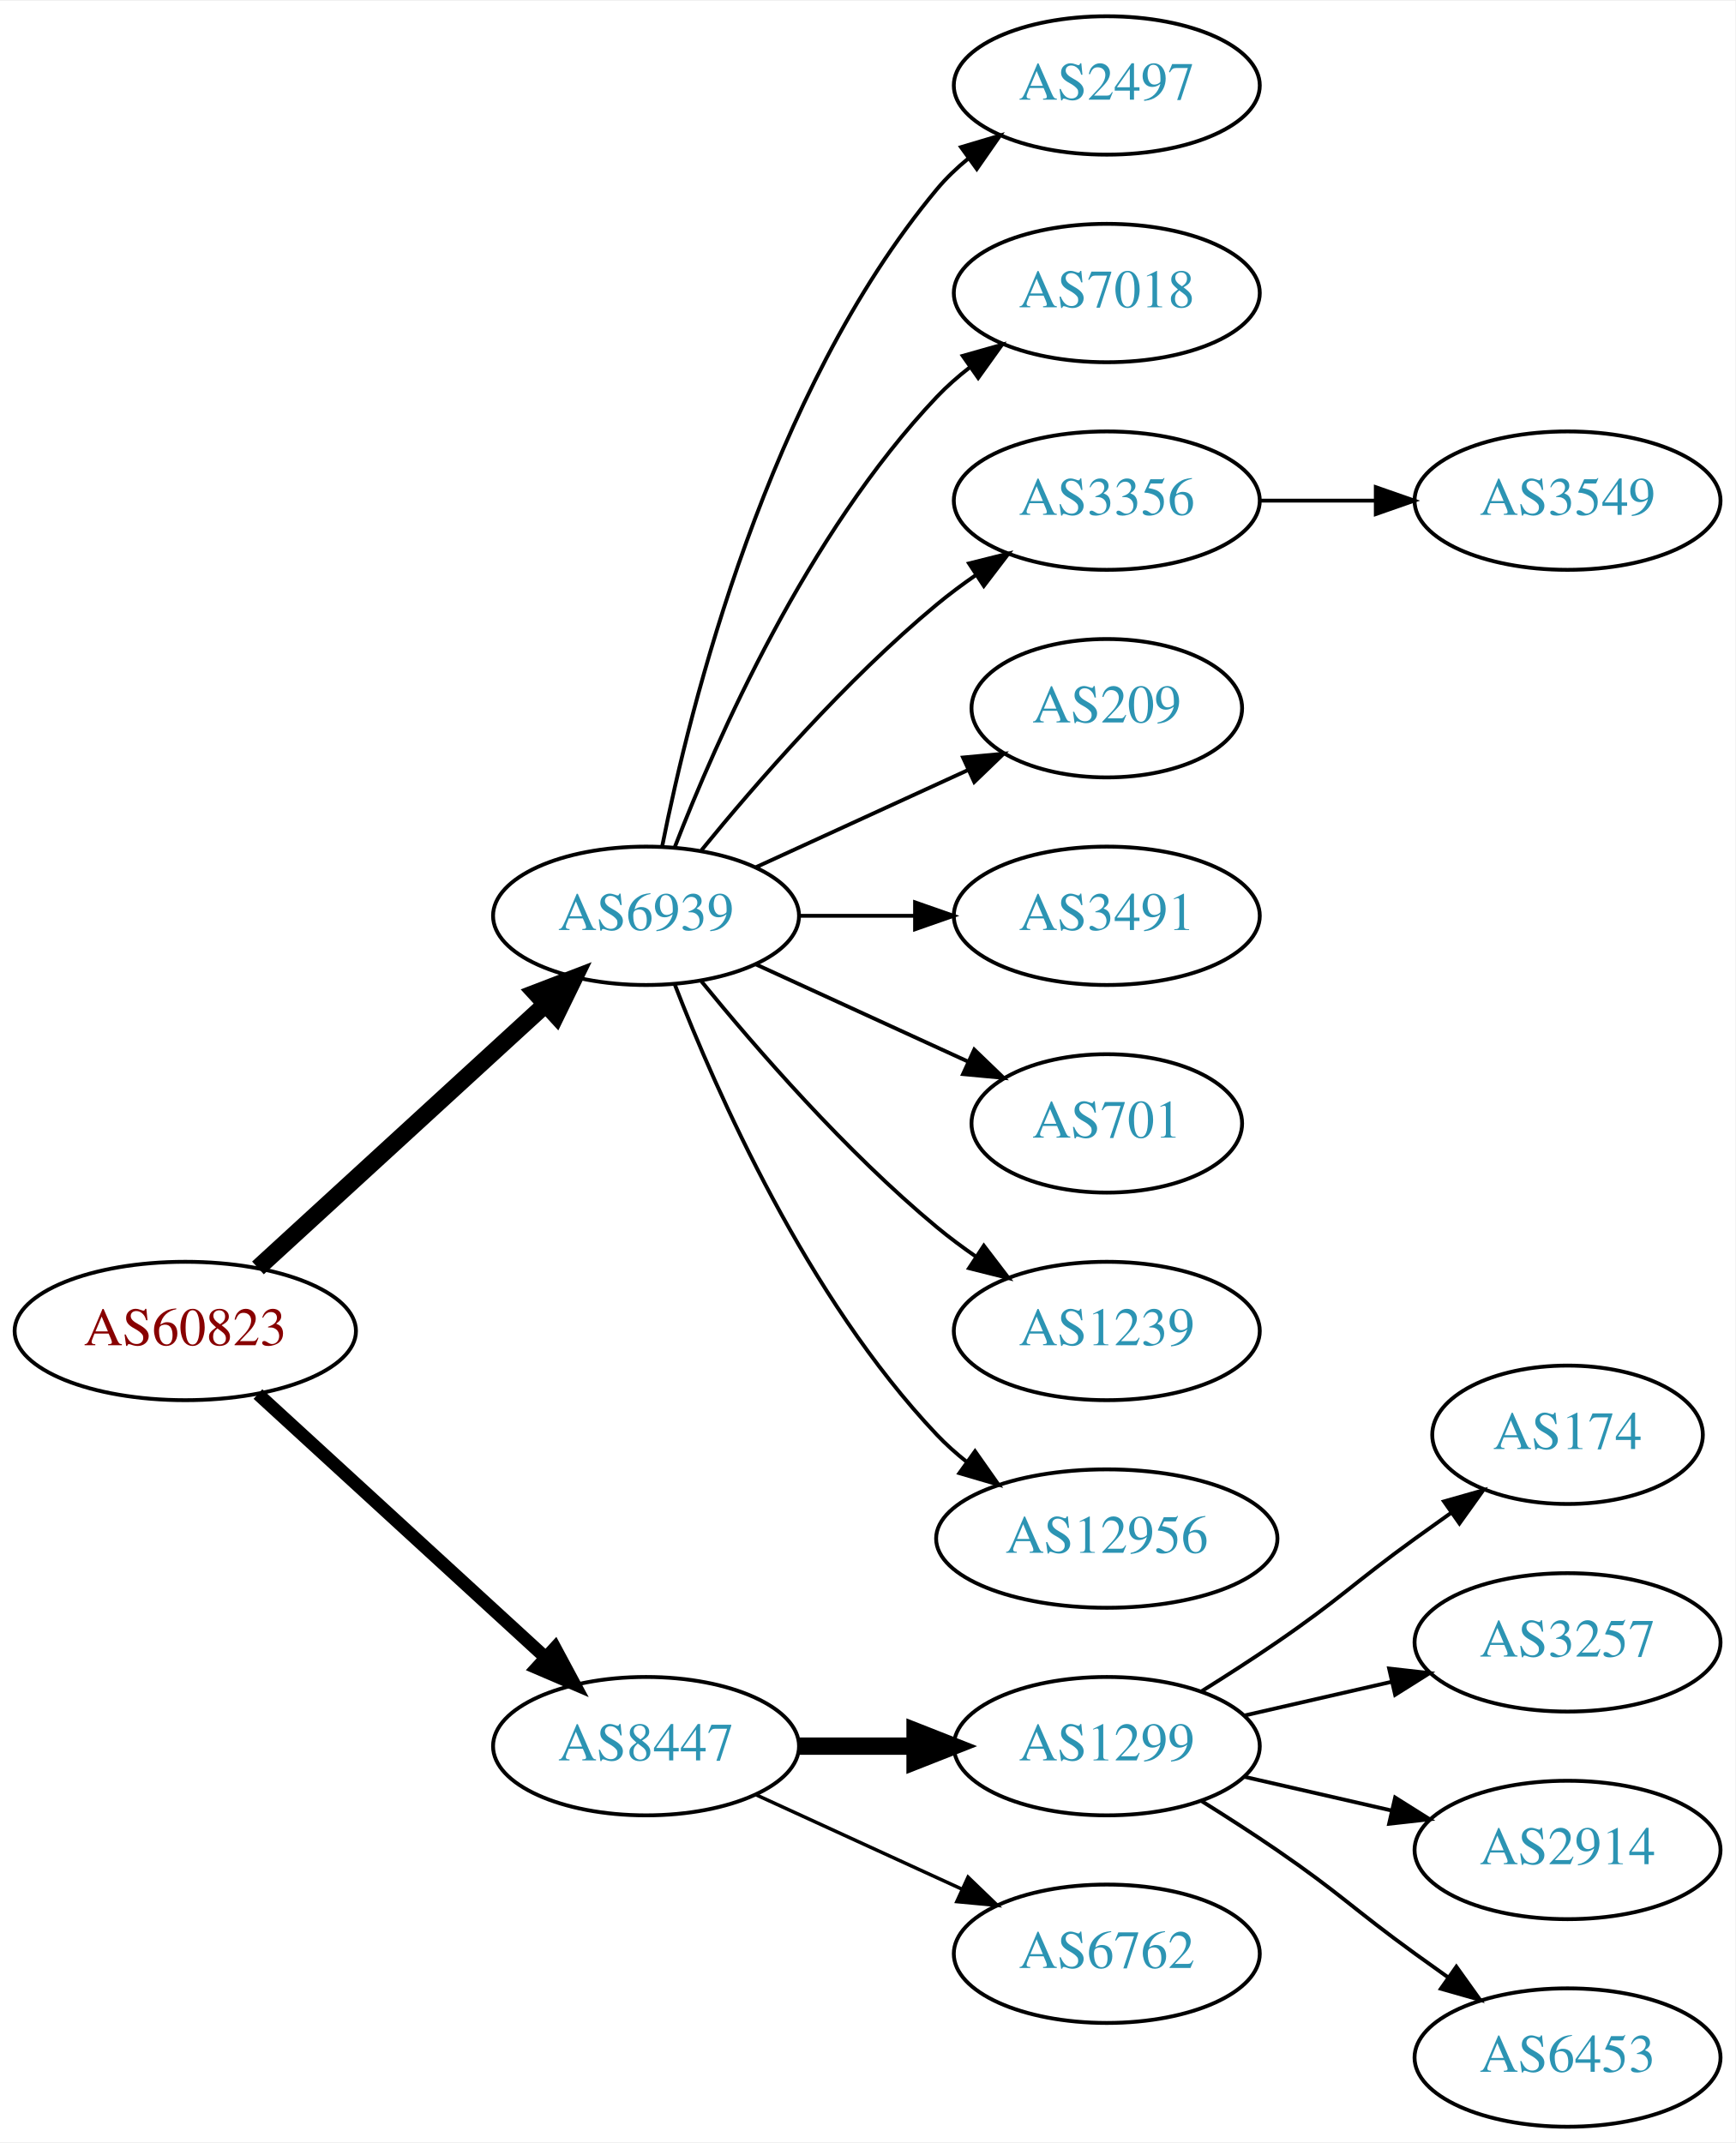
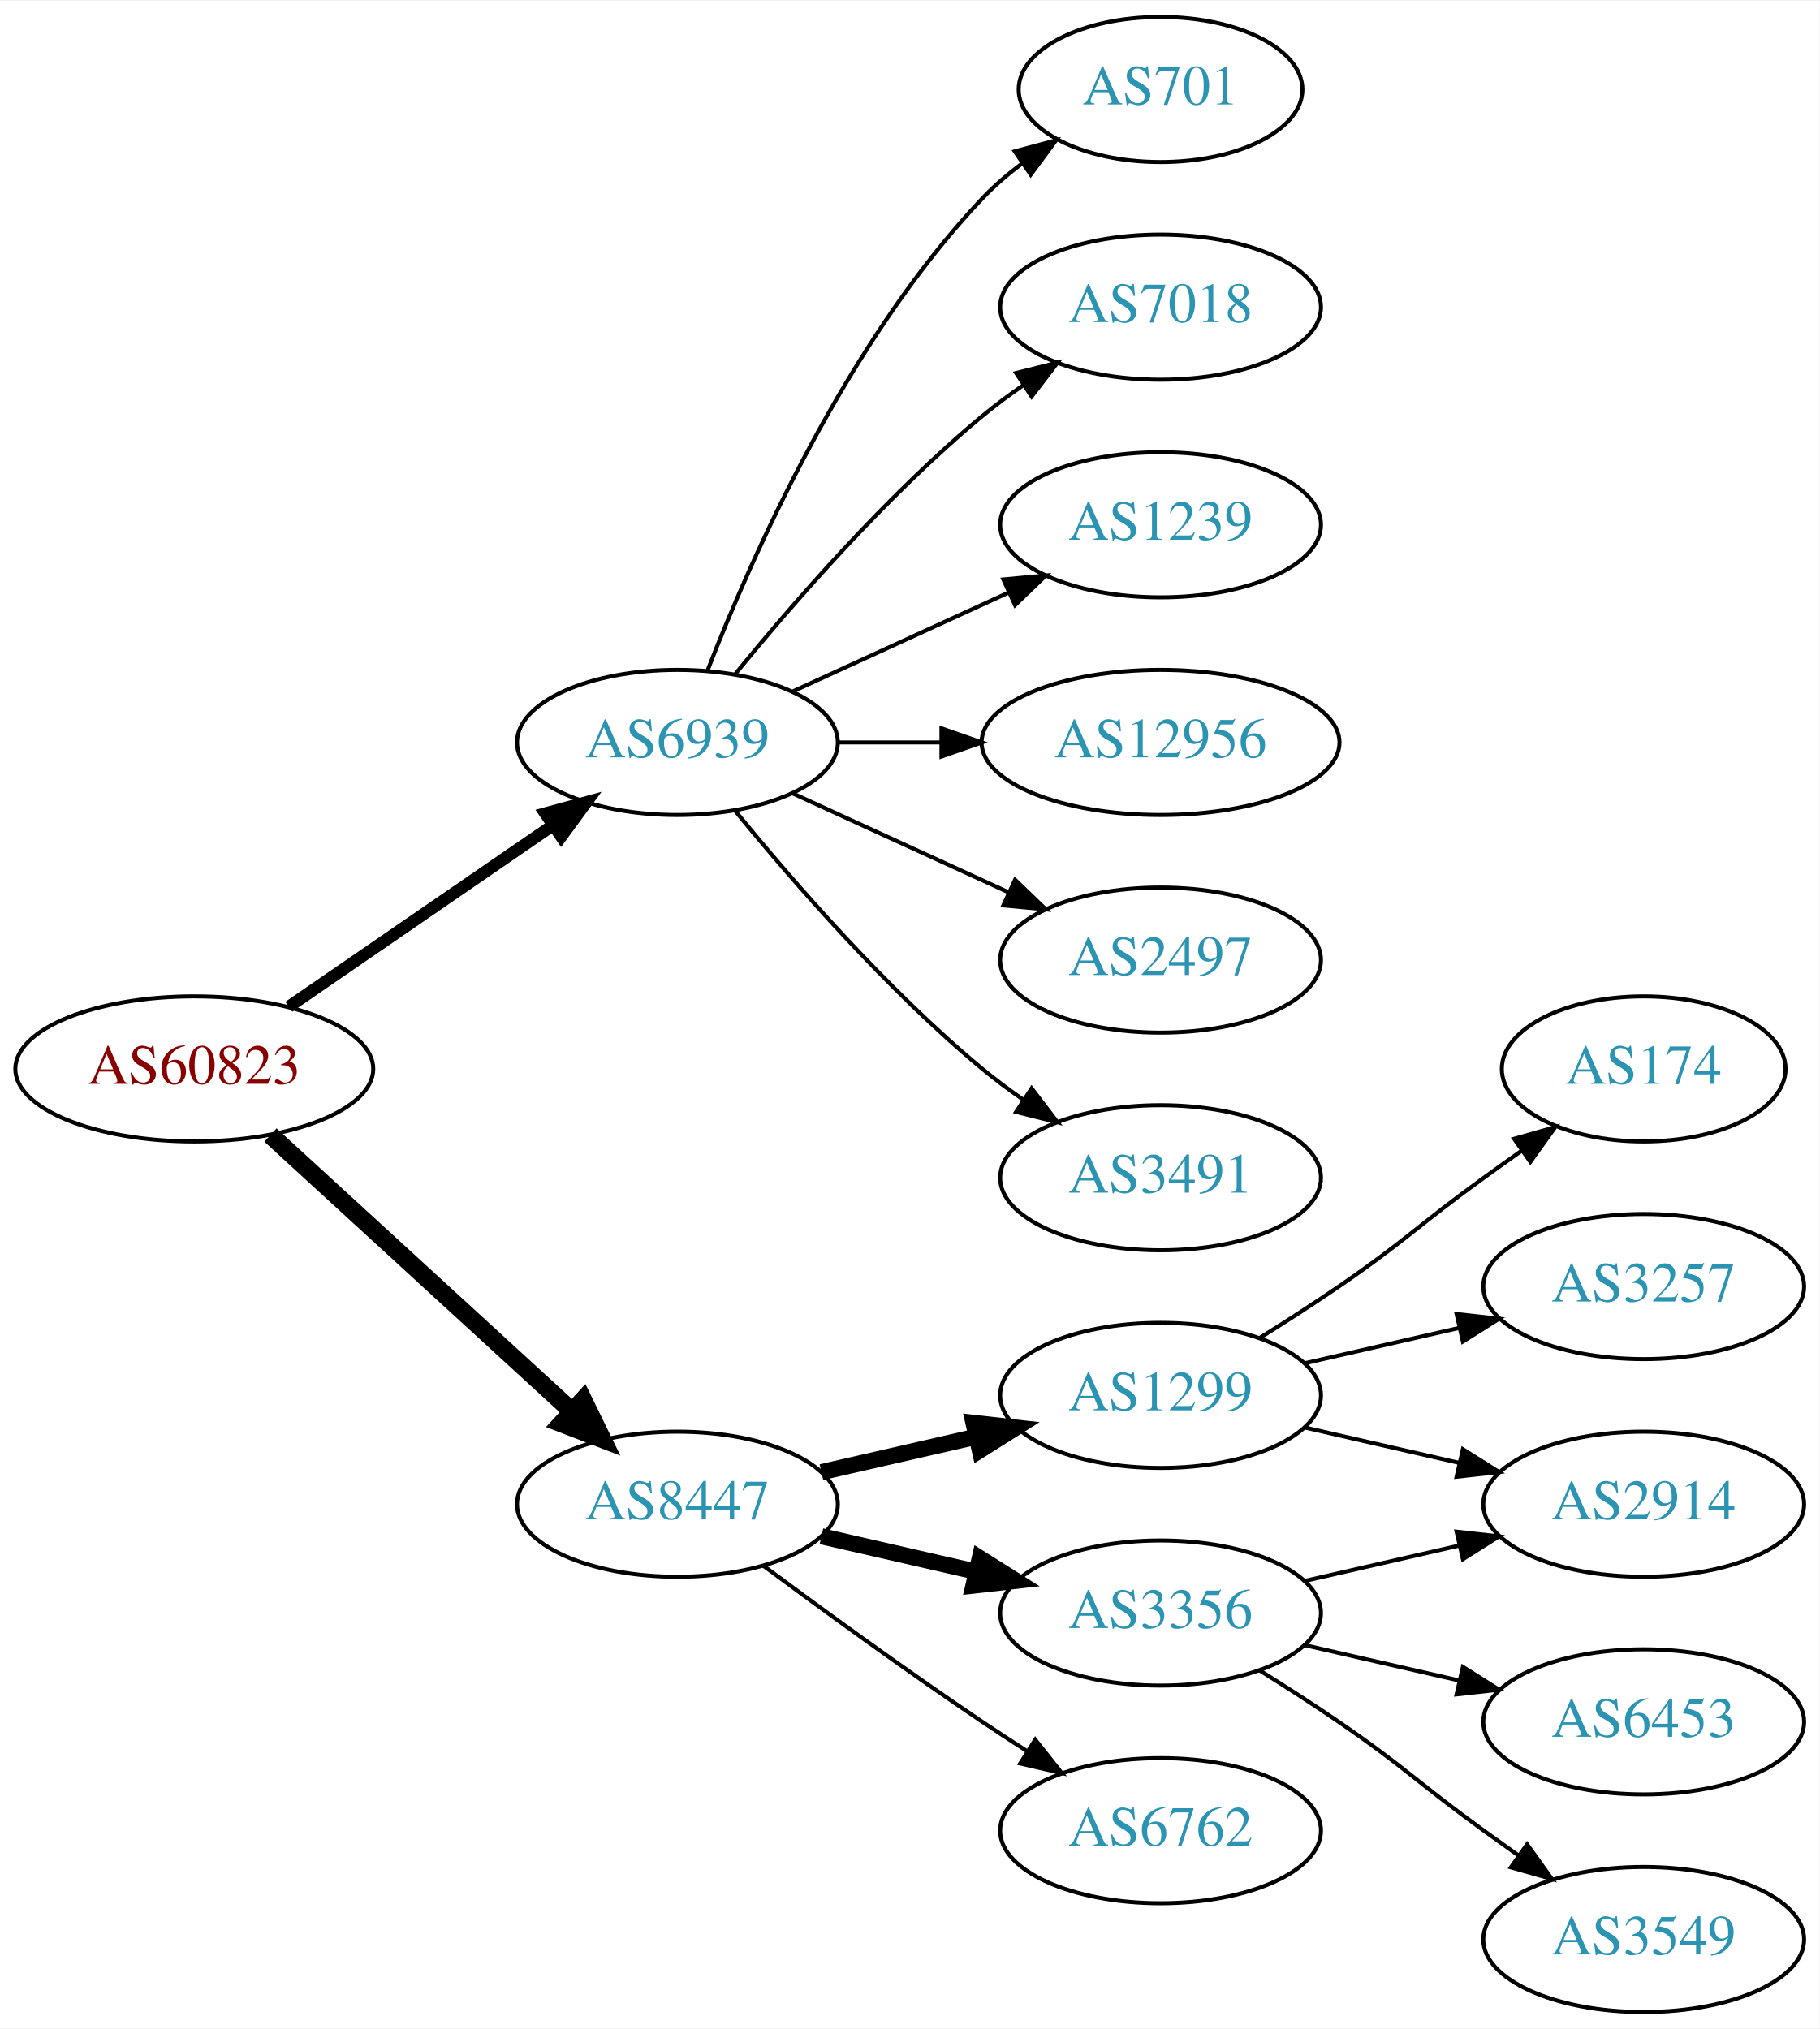
- <svg xmlns="http://www.w3.org/2000/svg" xmlns:xlink="http://www.w3.org/1999/xlink" width="451pt" height="557pt" viewBox="0.00 0.00 451.37 557.00">
-   <g id="graph0" class="graph" transform="scale(1 1) rotate(0) translate(4 553)">
-     <polygon fill="white" stroke="none" points="-4,4 -4,-553 447.37,-553 447.37,4 -4,4" />
+ <svg xmlns="http://www.w3.org/2000/svg" xmlns:xlink="http://www.w3.org/1999/xlink" width="451pt" height="503pt" viewBox="0.00 0.00 451.37 503.00">
+   <g id="graph0" class="graph" transform="scale(1 1) rotate(0) translate(4 499)">
+     <polygon fill="white" stroke="none" points="-4,4 -4,-499 447.37,-499 447.37,4 -4,4" />
    <g id="node1" class="node">
      <g id="a_node1">
        <a xlink:href="/asn/60823" xlink:title="AS60823 ~ IForce IT GmbH [AT]">
-           <ellipse fill="#ffffff" stroke="black" cx="44.196" cy="-207" rx="44.393" ry="18" />
-           <text text-anchor="middle" x="44.196" y="-203.3" font-family="Times,serif" font-size="14.00" fill="#880000">AS60823</text>
+           <ellipse fill="#ffffff" stroke="black" cx="44.196" cy="-234" rx="44.393" ry="18" />
+           <text text-anchor="middle" x="44.196" y="-230.3" font-family="Times,serif" font-size="14.00" fill="#880000">AS60823</text>
        </a>
      </g>
    </g>
    <g id="node2" class="node">
      <g id="a_node2">
        <a xlink:href="/asn/6939" xlink:title="AS6939 ~ Hurricane Electric LLC [US]">
          <ellipse fill="#ffffff" stroke="black" cx="164.039" cy="-315" rx="39.794" ry="18" />
          <text text-anchor="middle" x="164.039" y="-311.3" font-family="Times,serif" font-size="14.00" fill="#2c94b3">AS6939</text>
        </a>
      </g>
    </g>
    <g id="edge1" class="edge">
-       <path fill="none" stroke="black" stroke-width="4.5" d="M63.094,-223.403C83.022,-241.667 115.38,-271.322 137.857,-291.921" />
-       <polygon fill="black" stroke="black" stroke-width="4.5" points="135.326,-294.943 145.359,-298.797 140.647,-289.137 135.326,-294.943" />
+       <path fill="none" stroke="black" stroke-width="3" d="M67.639,-249.426C86.22,-262.198 112.781,-280.455 133.161,-294.463" />
+       <polygon fill="black" stroke="black" stroke-width="3" points="131.251,-297.398 141.475,-300.178 135.216,-291.629 131.251,-297.398" />
    </g>
    <g id="node3" class="node">
      <g id="a_node3">
        <a xlink:href="/asn/8447" xlink:title="AS8447 ~ A1 Telekom Austria AG [AT]">
-           <ellipse fill="#ffffff" stroke="black" cx="164.039" cy="-99" rx="39.794" ry="18" />
-           <text text-anchor="middle" x="164.039" y="-95.3" font-family="Times,serif" font-size="14.00" fill="#2c94b3">AS8447</text>
+           <ellipse fill="#ffffff" stroke="black" cx="164.039" cy="-126" rx="39.794" ry="18" />
+           <text text-anchor="middle" x="164.039" y="-122.3" font-family="Times,serif" font-size="14.00" fill="#2c94b3">AS8447</text>
        </a>
      </g>
    </g>
    <g id="edge2" class="edge">
-       <path fill="none" stroke="black" stroke-width="3.375" d="M63.094,-190.597C83.022,-172.333 115.38,-142.678 137.857,-122.079" />
-       <polygon fill="black" stroke="black" stroke-width="3.375" points="140.351,-124.54 145.359,-115.203 135.622,-119.38 140.351,-124.54" />
+       <path fill="none" stroke="black" stroke-width="4.5" d="M63.094,-217.597C83.022,-199.333 115.38,-169.678 137.857,-149.079" />
+       <polygon fill="black" stroke="black" stroke-width="4.5" points="140.647,-151.863 145.359,-142.203 135.326,-146.057 140.647,-151.863" />
    </g>
    <g id="node4" class="node">
      <g id="a_node4">
-         <a xlink:href="/asn/2497" xlink:title="AS2497 ~ Internet Initiative Japan Inc. [JP]">
-           <ellipse fill="#ffffff" stroke="black" cx="283.881" cy="-531" rx="39.794" ry="18" />
-           <text text-anchor="middle" x="283.881" y="-527.3" font-family="Times,serif" font-size="14.00" fill="#2c94b3">AS2497</text>
+         <a xlink:href="/asn/701" xlink:title="AS701 ~ UUNET [US]">
+           <ellipse fill="#ffffff" stroke="black" cx="283.881" cy="-477" rx="35.194" ry="18" />
+           <text text-anchor="middle" x="283.881" y="-473.3" font-family="Times,serif" font-size="14.00" fill="#2c94b3">AS701</text>
        </a>
      </g>
    </g>
    <g id="edge3" class="edge">
-       <path fill="none" stroke="black" d="M168.237,-333.073C175.401,-369.141 195.675,-451.125 239.685,-504 242.09,-506.889 244.886,-509.563 247.879,-512.013" />
-       <polygon fill="black" stroke="black" points="245.967,-514.95 256.122,-517.973 250.069,-509.277 245.967,-514.95" />
+       <path fill="none" stroke="black" d="M171.562,-332.994C182.312,-360.728 205.969,-414.429 239.685,-450 242.628,-453.105 246.001,-456.001 249.537,-458.655" />
+       <polygon fill="black" stroke="black" points="247.722,-461.654 257.956,-464.397 251.666,-455.871 247.722,-461.654" />
    </g>
    <g id="node5" class="node">
      <g id="a_node5">
        <a xlink:href="/asn/7018" xlink:title="AS7018 ~ AT&amp;T Services, Inc. [US]">
-           <ellipse fill="#ffffff" stroke="black" cx="283.881" cy="-477" rx="39.794" ry="18" />
-           <text text-anchor="middle" x="283.881" y="-473.3" font-family="Times,serif" font-size="14.00" fill="#2c94b3">AS7018</text>
+           <ellipse fill="#ffffff" stroke="black" cx="283.881" cy="-423" rx="39.794" ry="18" />
+           <text text-anchor="middle" x="283.881" y="-419.3" font-family="Times,serif" font-size="14.00" fill="#2c94b3">AS7018</text>
        </a>
      </g>
    </g>
    <g id="edge4" class="edge">
-       <path fill="none" stroke="black" d="M171.562,-332.994C182.312,-360.728 205.969,-414.429 239.685,-450 242.271,-452.728 245.188,-455.294 248.257,-457.677" />
-       <polygon fill="black" stroke="black" points="246.411,-460.658 256.605,-463.543 250.435,-454.93 246.411,-460.658" />
+       <path fill="none" stroke="black" d="M178.458,-332.065C192.572,-349.375 215.987,-376.345 239.685,-396 242.901,-398.668 246.402,-401.27 249.972,-403.741" />
+       <polygon fill="black" stroke="black" points="248.05,-406.666 258.329,-409.236 251.896,-400.817 248.05,-406.666" />
    </g>
    <g id="node6" class="node">
      <g id="a_node6">
-         <a xlink:href="/asn/3356" xlink:title="AS3356 ~ Level 3 Parent, LLC [US]">
-           <ellipse fill="#ffffff" stroke="black" cx="283.881" cy="-423" rx="39.794" ry="18" />
-           <text text-anchor="middle" x="283.881" y="-419.3" font-family="Times,serif" font-size="14.00" fill="#2c94b3">AS3356</text>
+         <a xlink:href="/asn/1239" xlink:title="AS1239 ~ Sprint [US]">
+           <ellipse fill="#ffffff" stroke="black" cx="283.881" cy="-369" rx="39.794" ry="18" />
+           <text text-anchor="middle" x="283.881" y="-365.3" font-family="Times,serif" font-size="14.00" fill="#2c94b3">AS1239</text>
        </a>
      </g>
    </g>
    <g id="edge5" class="edge">
-       <path fill="none" stroke="black" d="M178.458,-332.065C192.572,-349.375 215.987,-376.345 239.685,-396 242.901,-398.668 246.402,-401.27 249.972,-403.741" />
-       <polygon fill="black" stroke="black" points="248.05,-406.666 258.329,-409.236 251.896,-400.817 248.05,-406.666" />
+       <path fill="none" stroke="black" d="M192.667,-327.661C208.624,-334.973 228.895,-344.261 246.178,-352.181" />
+       <polygon fill="black" stroke="black" points="244.876,-355.435 255.425,-356.419 247.793,-349.071 244.876,-355.435" />
    </g>
    <g id="node7" class="node">
      <g id="a_node7">
-         <a xlink:href="/asn/209" xlink:title="AS209 ~ CenturyLink Communications, LLC [US]">
-           <ellipse fill="#ffffff" stroke="black" cx="283.881" cy="-369" rx="35.194" ry="18" />
-           <text text-anchor="middle" x="283.881" y="-365.3" font-family="Times,serif" font-size="14.00" fill="#2c94b3">AS209</text>
+         <a xlink:href="/asn/12956" xlink:title="AS12956 ~ TELXIUS [ES]">
+           <ellipse fill="#ffffff" stroke="black" cx="283.881" cy="-315" rx="44.393" ry="18" />
+           <text text-anchor="middle" x="283.881" y="-311.3" font-family="Times,serif" font-size="14.00" fill="#2c94b3">AS12956</text>
        </a>
      </g>
    </g>
    <g id="edge6" class="edge">
-       <path fill="none" stroke="black" d="M192.667,-327.661C209.084,-335.183 230.065,-344.798 247.662,-352.861" />
-       <polygon fill="black" stroke="black" points="246.49,-356.174 257.04,-357.158 249.407,-349.811 246.49,-356.174" />
+       <path fill="none" stroke="black" d="M203.951,-315C212.054,-315 220.729,-315 229.255,-315" />
+       <polygon fill="black" stroke="black" points="229.533,-318.5 239.533,-315 229.533,-311.5 229.533,-318.5" />
    </g>
    <g id="node8" class="node">
      <g id="a_node8">
-         <a xlink:href="/asn/3491" xlink:title="AS3491 ~ PCCW Global, Inc. [US]">
-           <ellipse fill="#ffffff" stroke="black" cx="283.881" cy="-315" rx="39.794" ry="18" />
-           <text text-anchor="middle" x="283.881" y="-311.3" font-family="Times,serif" font-size="14.00" fill="#2c94b3">AS3491</text>
+         <a xlink:href="/asn/2497" xlink:title="AS2497 ~ Internet Initiative Japan Inc. [JP]">
+           <ellipse fill="#ffffff" stroke="black" cx="283.881" cy="-261" rx="39.794" ry="18" />
+           <text text-anchor="middle" x="283.881" y="-257.3" font-family="Times,serif" font-size="14.00" fill="#2c94b3">AS2497</text>
        </a>
      </g>
    </g>
    <g id="edge7" class="edge">
-       <path fill="none" stroke="black" d="M203.951,-315C213.505,-315 223.854,-315 233.817,-315" />
-       <polygon fill="black" stroke="black" points="234.009,-318.5 244.009,-315 234.009,-311.5 234.009,-318.5" />
+       <path fill="none" stroke="black" d="M192.667,-302.339C208.624,-295.027 228.895,-285.739 246.178,-277.819" />
+       <polygon fill="black" stroke="black" points="247.793,-280.929 255.425,-273.581 244.876,-274.565 247.793,-280.929" />
    </g>
    <g id="node9" class="node">
      <g id="a_node9">
-         <a xlink:href="/asn/701" xlink:title="AS701 ~ UUNET [US]">
-           <ellipse fill="#ffffff" stroke="black" cx="283.881" cy="-261" rx="35.194" ry="18" />
-           <text text-anchor="middle" x="283.881" y="-257.3" font-family="Times,serif" font-size="14.00" fill="#2c94b3">AS701</text>
+         <a xlink:href="/asn/3491" xlink:title="AS3491 ~ PCCW Global, Inc. [US]">
+           <ellipse fill="#ffffff" stroke="black" cx="283.881" cy="-207" rx="39.794" ry="18" />
+           <text text-anchor="middle" x="283.881" y="-203.3" font-family="Times,serif" font-size="14.00" fill="#2c94b3">AS3491</text>
        </a>
      </g>
    </g>
    <g id="edge8" class="edge">
-       <path fill="none" stroke="black" d="M192.667,-302.339C209.084,-294.817 230.065,-285.202 247.662,-277.139" />
-       <polygon fill="black" stroke="black" points="249.407,-280.189 257.04,-272.842 246.49,-273.826 249.407,-280.189" />
+       <path fill="none" stroke="black" d="M178.458,-297.935C192.572,-280.625 215.987,-253.655 239.685,-234 242.901,-231.332 246.402,-228.73 249.972,-226.259" />
+       <polygon fill="black" stroke="black" points="251.896,-229.183 258.329,-220.764 248.05,-223.334 251.896,-229.183" />
    </g>
    <g id="node10" class="node">
      <g id="a_node10">
-         <a xlink:href="/asn/1239" xlink:title="AS1239 ~ Sprint [US]">
-           <ellipse fill="#ffffff" stroke="black" cx="283.881" cy="-207" rx="39.794" ry="18" />
-           <text text-anchor="middle" x="283.881" y="-203.3" font-family="Times,serif" font-size="14.00" fill="#2c94b3">AS1239</text>
+         <a xlink:href="/asn/1299" xlink:title="AS1299 ~ Telia Carrier [EU]">
+           <ellipse fill="#ffffff" stroke="black" cx="283.881" cy="-153" rx="39.794" ry="18" />
+           <text text-anchor="middle" x="283.881" y="-149.3" font-family="Times,serif" font-size="14.00" fill="#2c94b3">AS1299</text>
        </a>
      </g>
    </g>
    <g id="edge9" class="edge">
-       <path fill="none" stroke="black" d="M178.458,-297.935C192.572,-280.625 215.987,-253.655 239.685,-234 242.901,-231.332 246.402,-228.73 249.972,-226.259" />
-       <polygon fill="black" stroke="black" points="251.896,-229.183 258.329,-220.764 248.05,-223.334 251.896,-229.183" />
+       <path fill="none" stroke="black" stroke-width="4" d="M199.758,-133.955C211.758,-136.704 225.379,-139.825 238.071,-142.733" />
+       <polygon fill="black" stroke="black" stroke-width="4" points="237.474,-146.187 248.003,-145.009 239.037,-139.364 237.474,-146.187" />
    </g>
    <g id="node11" class="node">
      <g id="a_node11">
-         <a xlink:href="/asn/12956" xlink:title="AS12956 ~ TELXIUS [ES]">
-           <ellipse fill="#ffffff" stroke="black" cx="283.881" cy="-153" rx="44.393" ry="18" />
-           <text text-anchor="middle" x="283.881" y="-149.3" font-family="Times,serif" font-size="14.00" fill="#2c94b3">AS12956</text>
+         <a xlink:href="/asn/3356" xlink:title="AS3356 ~ Level 3 Parent, LLC [US]">
+           <ellipse fill="#ffffff" stroke="black" cx="283.881" cy="-99" rx="39.794" ry="18" />
+           <text text-anchor="middle" x="283.881" y="-95.3" font-family="Times,serif" font-size="14.00" fill="#2c94b3">AS3356</text>
        </a>
      </g>
    </g>
    <g id="edge10" class="edge">
-       <path fill="none" stroke="black" d="M171.562,-297.006C182.312,-269.272 205.969,-215.571 239.685,-180 242.069,-177.485 244.736,-175.107 247.542,-172.883" />
-       <polygon fill="black" stroke="black" points="249.611,-175.707 255.704,-167.039 245.535,-170.015 249.611,-175.707" />
-     </g>
-     <g id="node13" class="node">
-       <g id="a_node13">
-         <a xlink:href="/asn/1299" xlink:title="AS1299 ~ Telia Carrier [EU]">
-           <ellipse fill="#ffffff" stroke="black" cx="283.881" cy="-99" rx="39.794" ry="18" />
-           <text text-anchor="middle" x="283.881" y="-95.3" font-family="Times,serif" font-size="14.00" fill="#2c94b3">AS1299</text>
-         </a>
-       </g>
-     </g>
-     <g id="edge12" class="edge">
-       <path fill="none" stroke="black" stroke-width="4.5" d="M203.951,-99C213.505,-99 223.854,-99 233.817,-99" />
-       <polygon fill="black" stroke="black" stroke-width="4.5" points="234.009,-102.938 244.009,-99 234.009,-95.063 234.009,-102.938" />
-     </g>
-     <g id="node14" class="node">
-       <g id="a_node14">
+       <path fill="none" stroke="black" stroke-width="4" d="M199.758,-118.045C211.758,-115.296 225.379,-112.175 238.071,-109.267" />
+       <polygon fill="black" stroke="black" stroke-width="4" points="239.037,-112.636 248.003,-106.991 237.474,-105.813 239.037,-112.636" />
+     </g>
+     <g id="node12" class="node">
+       <g id="a_node12">
        <a xlink:href="/asn/6762" xlink:title="AS6762 ~ TELECOM ITALIA SPARKLE S.p.A. [IT]">
          <ellipse fill="#ffffff" stroke="black" cx="283.881" cy="-45" rx="39.794" ry="18" />
          <text text-anchor="middle" x="283.881" y="-41.3" font-family="Times,serif" font-size="14.00" fill="#2c94b3">AS6762</text>
        </a>
      </g>
    </g>
+     <g id="edge11" class="edge">
+       <path fill="none" stroke="black" d="M185.369,-110.723C200.231,-99.696 220.976,-84.594 239.685,-72 243.234,-69.611 246.984,-67.161 250.733,-64.758" />
+       <polygon fill="black" stroke="black" points="252.801,-67.591 259.381,-59.288 249.059,-61.675 252.801,-67.591" />
+     </g>
+     <g id="node13" class="node">
+       <g id="a_node13">
+         <a xlink:href="/asn/174" xlink:title="AS174 ~ Cogent Communications [US]">
+           <ellipse fill="#ffffff" stroke="black" cx="403.724" cy="-234" rx="35.194" ry="18" />
+           <text text-anchor="middle" x="403.724" y="-230.3" font-family="Times,serif" font-size="14.00" fill="#2c94b3">AS174</text>
+         </a>
+       </g>
+     </g>
+     <g id="edge12" class="edge">
+       <path fill="none" stroke="black" d="M308.43,-167.216C314.872,-171.24 321.805,-175.699 328.077,-180 344.572,-191.311 347.877,-195.271 364.077,-207 367.106,-209.193 370.285,-211.463 373.463,-213.713" />
+       <polygon fill="black" stroke="black" points="371.58,-216.667 381.774,-219.555 375.606,-210.941 371.58,-216.667" />
+     </g>
+     <g id="node14" class="node">
+       <g id="a_node14">
+         <a xlink:href="/asn/3257" xlink:title="AS3257 ~ GTT [DE]">
+           <ellipse fill="#ffffff" stroke="black" cx="403.724" cy="-180" rx="39.794" ry="18" />
+           <text text-anchor="middle" x="403.724" y="-176.3" font-family="Times,serif" font-size="14.00" fill="#2c94b3">AS3257</text>
+         </a>
+       </g>
+     </g>
    <g id="edge13" class="edge">
-       <path fill="none" stroke="black" stroke-width="0.9" d="M192.667,-86.339C208.624,-79.027 228.895,-69.739 246.178,-61.819" />
-       <polygon fill="black" stroke="black" stroke-width="0.9" points="247.793,-64.929 255.425,-57.581 244.876,-58.565 247.793,-64.929" />
-     </g>
-     <g id="node12" class="node">
-       <g id="a_node12">
-         <a xlink:href="/asn/3549" xlink:title="AS3549 ~ Level 3 Parent, LLC [US]">
-           <ellipse fill="#ffffff" stroke="black" cx="403.724" cy="-423" rx="39.794" ry="18" />
-           <text text-anchor="middle" x="403.724" y="-419.3" font-family="Times,serif" font-size="14.00" fill="#2c94b3">AS3549</text>
-         </a>
-       </g>
-     </g>
-     <g id="edge11" class="edge">
-       <path fill="none" stroke="black" d="M323.794,-423C333.347,-423 343.697,-423 353.659,-423" />
-       <polygon fill="black" stroke="black" points="353.852,-426.5 363.852,-423 353.852,-419.5 353.852,-426.5" />
+       <path fill="none" stroke="black" d="M319.6,-160.955C331.6,-163.704 345.221,-166.825 357.914,-169.733" />
+       <polygon fill="black" stroke="black" points="357.316,-173.187 367.845,-172.009 358.88,-166.364 357.316,-173.187" />
    </g>
    <g id="node15" class="node">
      <g id="a_node15">
-         <a xlink:href="/asn/174" xlink:title="AS174 ~ Cogent Communications [US]">
-           <ellipse fill="#ffffff" stroke="black" cx="403.724" cy="-180" rx="35.194" ry="18" />
-           <text text-anchor="middle" x="403.724" y="-176.3" font-family="Times,serif" font-size="14.00" fill="#2c94b3">AS174</text>
+         <a xlink:href="/asn/2914" xlink:title="AS2914 ~ NTT America, Inc. [US]">
+           <ellipse fill="#ffffff" stroke="black" cx="403.724" cy="-126" rx="39.794" ry="18" />
+           <text text-anchor="middle" x="403.724" y="-122.3" font-family="Times,serif" font-size="14.00" fill="#2c94b3">AS2914</text>
        </a>
      </g>
    </g>
    <g id="edge14" class="edge">
-       <path fill="none" stroke="black" d="M308.43,-113.216C314.872,-117.24 321.805,-121.699 328.077,-126 344.572,-137.311 347.877,-141.271 364.077,-153 367.106,-155.193 370.285,-157.463 373.463,-159.713" />
-       <polygon fill="black" stroke="black" points="371.58,-162.667 381.774,-165.555 375.606,-156.941 371.58,-162.667" />
+       <path fill="none" stroke="black" d="M319.6,-145.045C331.6,-142.296 345.221,-139.175 357.914,-136.267" />
+       <polygon fill="black" stroke="black" points="358.88,-139.636 367.845,-133.991 357.316,-132.813 358.88,-139.636" />
+     </g>
+     <g id="edge16" class="edge">
+       <path fill="none" stroke="black" d="M319.6,-106.955C331.6,-109.704 345.221,-112.825 357.914,-115.733" />
+       <polygon fill="black" stroke="black" points="357.316,-119.187 367.845,-118.009 358.88,-112.364 357.316,-119.187" />
    </g>
    <g id="node16" class="node">
      <g id="a_node16">
-         <a xlink:href="/asn/3257" xlink:title="AS3257 ~ GTT [DE]">
-           <ellipse fill="#ffffff" stroke="black" cx="403.724" cy="-126" rx="39.794" ry="18" />
-           <text text-anchor="middle" x="403.724" y="-122.3" font-family="Times,serif" font-size="14.00" fill="#2c94b3">AS3257</text>
+         <a xlink:href="/asn/6453" xlink:title="AS6453 ~ TATA COMMUNICATIONS (AMERICA) INC [US]">
+           <ellipse fill="#ffffff" stroke="black" cx="403.724" cy="-72" rx="39.794" ry="18" />
+           <text text-anchor="middle" x="403.724" y="-68.3" font-family="Times,serif" font-size="14.00" fill="#2c94b3">AS6453</text>
        </a>
      </g>
    </g>
    <g id="edge15" class="edge">
-       <path fill="none" stroke="black" d="M319.6,-106.955C331.6,-109.704 345.221,-112.825 357.914,-115.733" />
-       <polygon fill="black" stroke="black" points="357.316,-119.187 367.845,-118.009 358.88,-112.364 357.316,-119.187" />
+       <path fill="none" stroke="black" d="M319.6,-91.045C331.6,-88.296 345.221,-85.175 357.914,-82.267" />
+       <polygon fill="black" stroke="black" points="358.88,-85.636 367.845,-79.991 357.316,-78.813 358.88,-85.636" />
    </g>
    <g id="node17" class="node">
      <g id="a_node17">
-         <a xlink:href="/asn/2914" xlink:title="AS2914 ~ NTT America, Inc. [US]">
-           <ellipse fill="#ffffff" stroke="black" cx="403.724" cy="-72" rx="39.794" ry="18" />
-           <text text-anchor="middle" x="403.724" y="-68.3" font-family="Times,serif" font-size="14.00" fill="#2c94b3">AS2914</text>
-         </a>
-       </g>
-     </g>
-     <g id="edge16" class="edge">
-       <path fill="none" stroke="black" d="M319.6,-91.045C331.6,-88.296 345.221,-85.175 357.914,-82.267" />
-       <polygon fill="black" stroke="black" points="358.88,-85.636 367.845,-79.991 357.316,-78.813 358.88,-85.636" />
-     </g>
-     <g id="node18" class="node">
-       <g id="a_node18">
-         <a xlink:href="/asn/6453" xlink:title="AS6453 ~ TATA COMMUNICATIONS (AMERICA) INC [US]">
+         <a xlink:href="/asn/3549" xlink:title="AS3549 ~ Level 3 Parent, LLC [US]">
          <ellipse fill="#ffffff" stroke="black" cx="403.724" cy="-18" rx="39.794" ry="18" />
-           <text text-anchor="middle" x="403.724" y="-14.3" font-family="Times,serif" font-size="14.00" fill="#2c94b3">AS6453</text>
+           <text text-anchor="middle" x="403.724" y="-14.3" font-family="Times,serif" font-size="14.00" fill="#2c94b3">AS3549</text>
        </a>
      </g>
    </g>
    <g id="edge17" class="edge">
      <path fill="none" stroke="black" d="M308.43,-84.784C314.872,-80.76 321.805,-76.301 328.077,-72 344.572,-60.69 347.877,-56.729 364.077,-45 366.88,-42.971 369.812,-40.875 372.752,-38.791" />
      <polygon fill="black" stroke="black" points="374.803,-41.627 380.967,-33.009 370.775,-35.903 374.803,-41.627" />
    </g>
  </g>
</svg>
